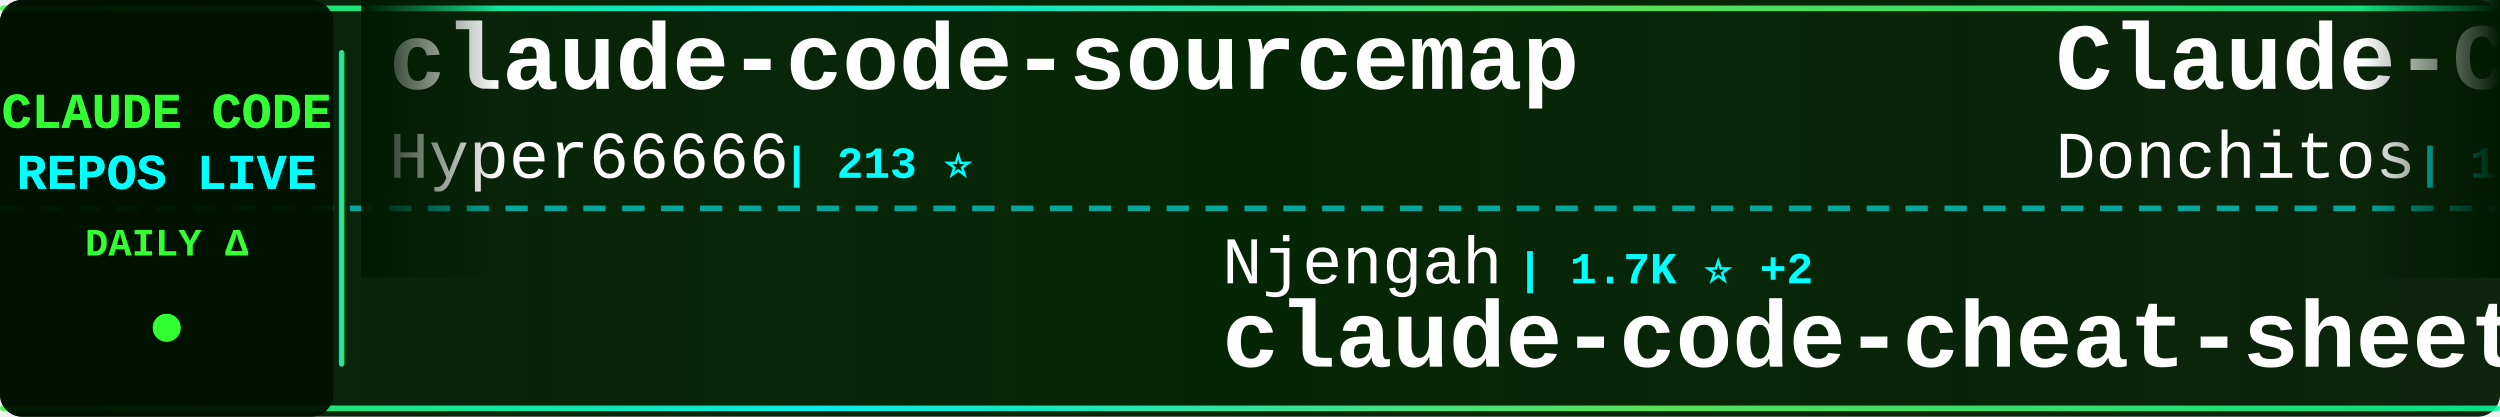
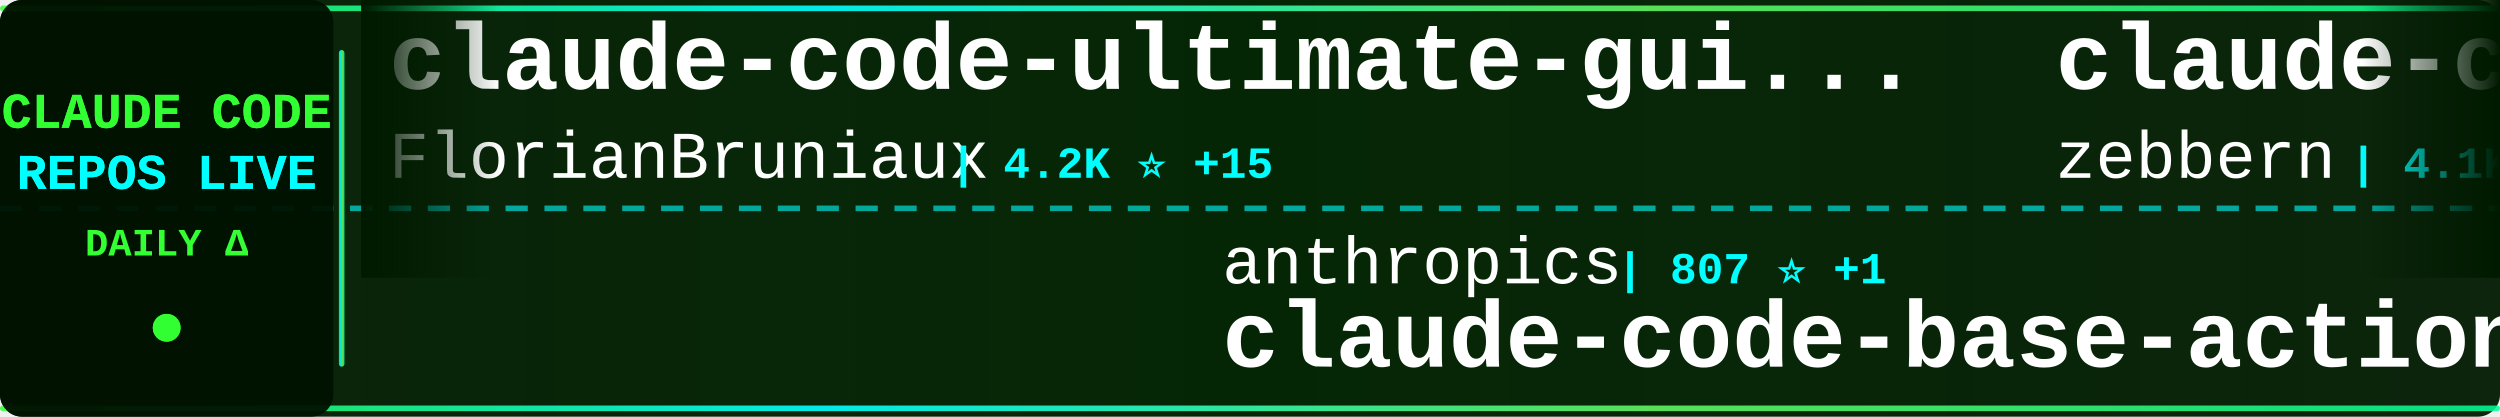
<svg xmlns="http://www.w3.org/2000/svg" width="900" height="150">
  <defs>
    <linearGradient id="tickerBg" x1="0%" y1="0%" x2="100%" y2="0%">
      <stop offset="0%" style="stop-color:#001a00;stop-opacity:0.95" />
      <stop offset="50%" style="stop-color:#002200;stop-opacity:0.98" />
      <stop offset="100%" style="stop-color:#001a00;stop-opacity:0.95" />
    </linearGradient>
    <linearGradient id="borderGrad" x1="0%" y1="0%" x2="100%" y2="0%">
      <stop offset="0%" style="stop-color:#33ff33;stop-opacity:0.85">
        <animate attributeName="stop-opacity" values="0.85;1;0.85" dur="2s" repeatCount="indefinite" />
      </stop>
      <stop offset="33%" style="stop-color:#00ffff;stop-opacity:0.9">
        <animate attributeName="stop-opacity" values="0.9;1;0.9" dur="2.2s" repeatCount="indefinite" />
      </stop>
      <stop offset="66%" style="stop-color:#66ff66;stop-opacity:0.85">
        <animate attributeName="stop-opacity" values="0.85;1;0.85" dur="1.8s" repeatCount="indefinite" />
      </stop>
      <stop offset="100%" style="stop-color:#00ff99;stop-opacity:0.85">
        <animate attributeName="stop-opacity" values="0.85;1;0.85" dur="2s" repeatCount="indefinite" />
      </stop>
    </linearGradient>
    <filter id="textGlow">
      <feGaussianBlur stdDeviation="0.1" result="coloredBlur" />
      <feMerge>
        <feMergeNode in="coloredBlur" />
        <feMergeNode in="SourceGraphic" />
      </feMerge>
    </filter>
    <filter id="metricGlow">
      <feGaussianBlur stdDeviation="0.2" result="coloredBlur" />
      <feMerge>
        <feMergeNode in="coloredBlur" />
        <feMergeNode in="SourceGraphic" />
      </feMerge>
    </filter>
    <linearGradient id="leftFade" x1="0%" y1="0%" x2="100%" y2="0%">
      <stop offset="0%" style="stop-color:#001a00;stop-opacity:1" />
      <stop offset="100%" style="stop-color:#001a00;stop-opacity:0" />
    </linearGradient>
    <linearGradient id="rightFade" x1="0%" y1="0%" x2="100%" y2="0%">
      <stop offset="0%" style="stop-color:#001a00;stop-opacity:0" />
      <stop offset="100%" style="stop-color:#001a00;stop-opacity:1" />
    </linearGradient>
  </defs>
  <rect width="900" height="150" fill="url(#tickerBg)" rx="8" />
  <rect x="0" y="2" width="900" height="2" fill="url(#borderGrad)" rx="1" />
  <rect x="0" y="146" width="900" height="2" fill="url(#borderGrad)" rx="1" />
  <line x1="0" y1="75" x2="900" y2="75" stroke="#00ffff" stroke-width="2" stroke-dasharray="8 6" opacity="0.6" />
  <rect x="0" y="0" width="120" height="150" fill="#001100" opacity="0.95" rx="8" />
  <text x="60" y="46" font-family="'Courier New', monospace" font-size="18" font-weight="bold" fill="#33ff33" text-anchor="middle" filter="url(#textGlow)">
    CLAUDE CODE
  </text>
  <text x="60" y="68" font-family="'Courier New', monospace" font-size="18" font-weight="bold" fill="#00ffff" text-anchor="middle" filter="url(#textGlow)">
    REPOS LIVE
  </text>
  <text x="60" y="92" font-family="'Courier New', monospace" font-size="14" font-weight="bold" fill="#33ff33" text-anchor="middle">
    DAILY Δ
  </text>
  <circle cx="60" cy="118" r="5" fill="#33ff33" filter="url(#metricGlow)">
    <animate attributeName="r" values="4;6;4" dur="1.5s" repeatCount="indefinite" />
    <animate attributeName="opacity" values="0.6;1;0.6" dur="1.5s" repeatCount="indefinite" />
  </circle>
  <rect x="122" y="18" width="2" height="114" fill="url(#borderGrad)" rx="1" />
  <clipPath id="tickerClip">
    <rect x="130" y="0" width="770" height="150" />
  </clipPath>
  <g clip-path="url(#tickerClip)">
    <g id="tickerItems">
      <animateTransform attributeName="transform" attributeType="XML" type="translate" from="0 0" to="-3000 0" dur="54s" repeatCount="indefinite" />
      <g transform="translate(0, 0)">
-         <text x="140" y="32" font-family="'Courier New', monospace" font-size="34" font-weight="bold" fill="#ffffff">claude-code-sourcemap</text>
-         <text x="140" y="64" font-family="'Courier New', monospace" font-size="24" font-weight="normal" fill="#ffffff" opacity="1.0">Hyper66666</text>
-         <text x="282" y="64" font-family="'Courier New', monospace" font-size="16" font-weight="bold" fill="#00ffff"> | 213 ⭐</text>
+         <text x="140" y="32" font-family="'Courier New', monospace" font-size="34" font-weight="bold" fill="#ffffff">claude-code-ultimate-gui...</text>
+         <text x="140" y="64" font-family="'Courier New', monospace" font-size="24" font-weight="normal" fill="#ffffff" opacity="1.0">FlorianBruniaux</text>
+         <text x="342" y="64" font-family="'Courier New', monospace" font-size="16" font-weight="bold" fill="#00ffff"> | 4.2K ⭐ +15</text>
      </g>
      <g transform="translate(300, 0)">
-         <text x="140" y="102" font-family="'Courier New', monospace" font-size="24" font-weight="normal" fill="#ffffff" opacity="1.0">Njengah</text>
-         <text x="246" y="102" font-family="'Courier New', monospace" font-size="16" font-weight="bold" fill="#00ffff"> | 1.7K ⭐ +2</text>
-         <text x="140" y="132" font-family="'Courier New', monospace" font-size="34" font-weight="bold" fill="#ffffff">claude-code-cheat-sheet</text>
+         <text x="140" y="102" font-family="'Courier New', monospace" font-size="24" font-weight="normal" fill="#ffffff" opacity="1.0">anthropics</text>
+         <text x="282" y="102" font-family="'Courier New', monospace" font-size="16" font-weight="bold" fill="#00ffff"> | 807 ⭐ +1</text>
+         <text x="140" y="132" font-family="'Courier New', monospace" font-size="34" font-weight="bold" fill="#ffffff">claude-code-base-action</text>
      </g>
      <g transform="translate(600, 0)">
-         <text x="140" y="32" font-family="'Courier New', monospace" font-size="34" font-weight="bold" fill="#ffffff">Claude-Code-Game-Studios</text>
-         <text x="140" y="64" font-family="'Courier New', monospace" font-size="24" font-weight="normal" fill="#ffffff" opacity="1.0">Donchitos</text>
-         <text x="270" y="64" font-family="'Courier New', monospace" font-size="16" font-weight="bold" fill="#00ffff"> | 17.4K ⭐ +128</text>
+         <text x="140" y="32" font-family="'Courier New', monospace" font-size="34" font-weight="bold" fill="#ffffff">claude-code-guide</text>
+         <text x="140" y="64" font-family="'Courier New', monospace" font-size="24" font-weight="normal" fill="#ffffff" opacity="1.0">zebbern</text>
+         <text x="246" y="64" font-family="'Courier New', monospace" font-size="16" font-weight="bold" fill="#00ffff"> | 4.1K ⭐ +4</text>
      </g>
      <g transform="translate(900, 0)">
-         <text x="140" y="102" font-family="'Courier New', monospace" font-size="24" font-weight="normal" fill="#ffffff" opacity="1.0">guanshan</text>
-         <text x="258" y="102" font-family="'Courier New', monospace" font-size="16" font-weight="bold" fill="#00ffff"> | 57 ⭐</text>
-         <text x="140" y="132" font-family="'Courier New', monospace" font-size="34" font-weight="bold" fill="#ffffff">ClaudeCode</text>
+         <text x="140" y="102" font-family="'Courier New', monospace" font-size="24" font-weight="normal" fill="#ffffff" opacity="1.0">alejandrobalderas</text>
+         <text x="366" y="102" font-family="'Courier New', monospace" font-size="16" font-weight="bold" fill="#00ffff"> | 1.9K ⭐ +6</text>
+         <text x="140" y="132" font-family="'Courier New', monospace" font-size="34" font-weight="bold" fill="#ffffff">claude-code-from-source</text>
      </g>
      <g transform="translate(1200, 0)">
-         <text x="140" y="32" font-family="'Courier New', monospace" font-size="34" font-weight="bold" fill="#ffffff">claude-code-workflows</text>
-         <text x="140" y="64" font-family="'Courier New', monospace" font-size="24" font-weight="normal" fill="#ffffff" opacity="1.0">OneRedOak</text>
-         <text x="270" y="64" font-family="'Courier New', monospace" font-size="16" font-weight="bold" fill="#00ffff"> | 3.8K ⭐ +1</text>
+         <text x="140" y="32" font-family="'Courier New', monospace" font-size="34" font-weight="bold" fill="#ffffff">learn-claude-code</text>
+         <text x="140" y="64" font-family="'Courier New', monospace" font-size="24" font-weight="normal" fill="#ffffff" opacity="1.0">shareAI-lab</text>
+         <text x="294" y="64" font-family="'Courier New', monospace" font-size="16" font-weight="bold" fill="#00ffff"> | 58.5K ⭐ +304</text>
      </g>
      <g transform="translate(1500, 0)">
        <text x="140" y="102" font-family="'Courier New', monospace" font-size="24" font-weight="normal" fill="#ffffff" opacity="1.0">anthropics</text>
-         <text x="282" y="102" font-family="'Courier New', monospace" font-size="16" font-weight="bold" fill="#00ffff"> | 7.4K ⭐ +22</text>
-         <text x="140" y="132" font-family="'Courier New', monospace" font-size="34" font-weight="bold" fill="#ffffff">claude-code-action</text>
+         <text x="282" y="102" font-family="'Courier New', monospace" font-size="16" font-weight="bold" fill="#00ffff"> | 4.5K ⭐ +17</text>
+         <text x="140" y="132" font-family="'Courier New', monospace" font-size="34" font-weight="bold" fill="#ffffff">claude-code-security-rev...</text>
      </g>
      <g transform="translate(1800, 0)">
-         <text x="140" y="32" font-family="'Courier New', monospace" font-size="34" font-weight="bold" fill="#ffffff">claude-coder</text>
-         <text x="140" y="64" font-family="'Courier New', monospace" font-size="24" font-weight="normal" fill="#ffffff" opacity="1.0">kodu-ai</text>
-         <text x="246" y="64" font-family="'Courier New', monospace" font-size="16" font-weight="bold" fill="#00ffff"> | 5.3K ⭐</text>
+         <text x="140" y="32" font-family="'Courier New', monospace" font-size="34" font-weight="bold" fill="#ffffff">claude-code-guide</text>
+         <text x="140" y="64" font-family="'Courier New', monospace" font-size="24" font-weight="normal" fill="#ffffff" opacity="1.0">Cranot</text>
+         <text x="234" y="64" font-family="'Courier New', monospace" font-size="16" font-weight="bold" fill="#00ffff"> | 2.7K ⭐ +16</text>
      </g>
      <g transform="translate(2100, 0)">
-         <text x="140" y="102" font-family="'Courier New', monospace" font-size="24" font-weight="normal" fill="#ffffff" opacity="1.0">bfly123</text>
-         <text x="246" y="102" font-family="'Courier New', monospace" font-size="16" font-weight="bold" fill="#00ffff"> | 2.5K ⭐ +8</text>
-         <text x="140" y="132" font-family="'Courier New', monospace" font-size="34" font-weight="bold" fill="#ffffff">claude_codex_bridge</text>
+         <text x="140" y="102" font-family="'Courier New', monospace" font-size="24" font-weight="normal" fill="#ffffff" opacity="1.0">edmund-io</text>
+         <text x="270" y="102" font-family="'Courier New', monospace" font-size="16" font-weight="bold" fill="#00ffff"> | 1.4K ⭐</text>
+         <text x="140" y="132" font-family="'Courier New', monospace" font-size="34" font-weight="bold" fill="#ffffff">edmunds-claude-code</text>
      </g>
      <g transform="translate(2400, 0)">
-         <text x="140" y="32" font-family="'Courier New', monospace" font-size="34" font-weight="bold" fill="#ffffff">CLIProxyAPI</text>
-         <text x="140" y="64" font-family="'Courier New', monospace" font-size="24" font-weight="normal" fill="#ffffff" opacity="1.0">router-for-me</text>
-         <text x="318" y="64" font-family="'Courier New', monospace" font-size="16" font-weight="bold" fill="#00ffff"> | 31.0K ⭐ +238</text>
+         <text x="140" y="32" font-family="'Courier New', monospace" font-size="34" font-weight="bold" fill="#ffffff">claude-code-prompts</text>
+         <text x="140" y="64" font-family="'Courier New', monospace" font-size="24" font-weight="normal" fill="#ffffff" opacity="1.0">repowise-dev</text>
+         <text x="306" y="64" font-family="'Courier New', monospace" font-size="16" font-weight="bold" fill="#00ffff"> | 994 ⭐ +2</text>
      </g>
      <g transform="translate(2700, 0)">
-         <text x="140" y="102" font-family="'Courier New', monospace" font-size="24" font-weight="normal" fill="#ffffff" opacity="1.0">pedrohcgs</text>
-         <text x="270" y="102" font-family="'Courier New', monospace" font-size="16" font-weight="bold" fill="#00ffff"> | 1.0K ⭐ +7</text>
-         <text x="140" y="132" font-family="'Courier New', monospace" font-size="34" font-weight="bold" fill="#ffffff">claude-code-my-workflow</text>
+         <text x="140" y="102" font-family="'Courier New', monospace" font-size="24" font-weight="normal" fill="#ffffff" opacity="1.0">lorryjovens-hub</text>
+         <text x="342" y="102" font-family="'Courier New', monospace" font-size="16" font-weight="bold" fill="#00ffff"> | 1.5K ⭐ +6</text>
+         <text x="140" y="132" font-family="'Courier New', monospace" font-size="34" font-weight="bold" fill="#ffffff">claude-code-rust</text>
      </g>
      <g transform="translate(3000, 0)">
-         <text x="140" y="32" font-family="'Courier New', monospace" font-size="34" font-weight="bold" fill="#ffffff">claude-code-sourcemap</text>
-         <text x="140" y="64" font-family="'Courier New', monospace" font-size="24" font-weight="normal" fill="#ffffff" opacity="1.0">Hyper66666</text>
-         <text x="282" y="64" font-family="'Courier New', monospace" font-size="16" font-weight="bold" fill="#00ffff"> | 213 ⭐</text>
+         <text x="140" y="32" font-family="'Courier New', monospace" font-size="34" font-weight="bold" fill="#ffffff">claude-code-ultimate-gui...</text>
+         <text x="140" y="64" font-family="'Courier New', monospace" font-size="24" font-weight="normal" fill="#ffffff" opacity="1.0">FlorianBruniaux</text>
+         <text x="342" y="64" font-family="'Courier New', monospace" font-size="16" font-weight="bold" fill="#00ffff"> | 4.2K ⭐ +15</text>
      </g>
      <g transform="translate(3300, 0)">
-         <text x="140" y="102" font-family="'Courier New', monospace" font-size="24" font-weight="normal" fill="#ffffff" opacity="1.0">Njengah</text>
-         <text x="246" y="102" font-family="'Courier New', monospace" font-size="16" font-weight="bold" fill="#00ffff"> | 1.7K ⭐ +2</text>
-         <text x="140" y="132" font-family="'Courier New', monospace" font-size="34" font-weight="bold" fill="#ffffff">claude-code-cheat-sheet</text>
+         <text x="140" y="102" font-family="'Courier New', monospace" font-size="24" font-weight="normal" fill="#ffffff" opacity="1.0">anthropics</text>
+         <text x="282" y="102" font-family="'Courier New', monospace" font-size="16" font-weight="bold" fill="#00ffff"> | 807 ⭐ +1</text>
+         <text x="140" y="132" font-family="'Courier New', monospace" font-size="34" font-weight="bold" fill="#ffffff">claude-code-base-action</text>
      </g>
      <g transform="translate(3600, 0)">
-         <text x="140" y="32" font-family="'Courier New', monospace" font-size="34" font-weight="bold" fill="#ffffff">Claude-Code-Game-Studios</text>
-         <text x="140" y="64" font-family="'Courier New', monospace" font-size="24" font-weight="normal" fill="#ffffff" opacity="1.0">Donchitos</text>
-         <text x="270" y="64" font-family="'Courier New', monospace" font-size="16" font-weight="bold" fill="#00ffff"> | 17.4K ⭐ +128</text>
+         <text x="140" y="32" font-family="'Courier New', monospace" font-size="34" font-weight="bold" fill="#ffffff">claude-code-guide</text>
+         <text x="140" y="64" font-family="'Courier New', monospace" font-size="24" font-weight="normal" fill="#ffffff" opacity="1.0">zebbern</text>
+         <text x="246" y="64" font-family="'Courier New', monospace" font-size="16" font-weight="bold" fill="#00ffff"> | 4.1K ⭐ +4</text>
      </g>
      <g transform="translate(3900, 0)">
-         <text x="140" y="102" font-family="'Courier New', monospace" font-size="24" font-weight="normal" fill="#ffffff" opacity="1.0">guanshan</text>
-         <text x="258" y="102" font-family="'Courier New', monospace" font-size="16" font-weight="bold" fill="#00ffff"> | 57 ⭐</text>
-         <text x="140" y="132" font-family="'Courier New', monospace" font-size="34" font-weight="bold" fill="#ffffff">ClaudeCode</text>
+         <text x="140" y="102" font-family="'Courier New', monospace" font-size="24" font-weight="normal" fill="#ffffff" opacity="1.0">alejandrobalderas</text>
+         <text x="366" y="102" font-family="'Courier New', monospace" font-size="16" font-weight="bold" fill="#00ffff"> | 1.9K ⭐ +6</text>
+         <text x="140" y="132" font-family="'Courier New', monospace" font-size="34" font-weight="bold" fill="#ffffff">claude-code-from-source</text>
      </g>
    </g>
  </g>
  <rect x="130" y="0" width="50" height="100" fill="url(#leftFade)" />
  <rect x="850" y="0" width="50" height="100" fill="url(#rightFade)" />
</svg>
